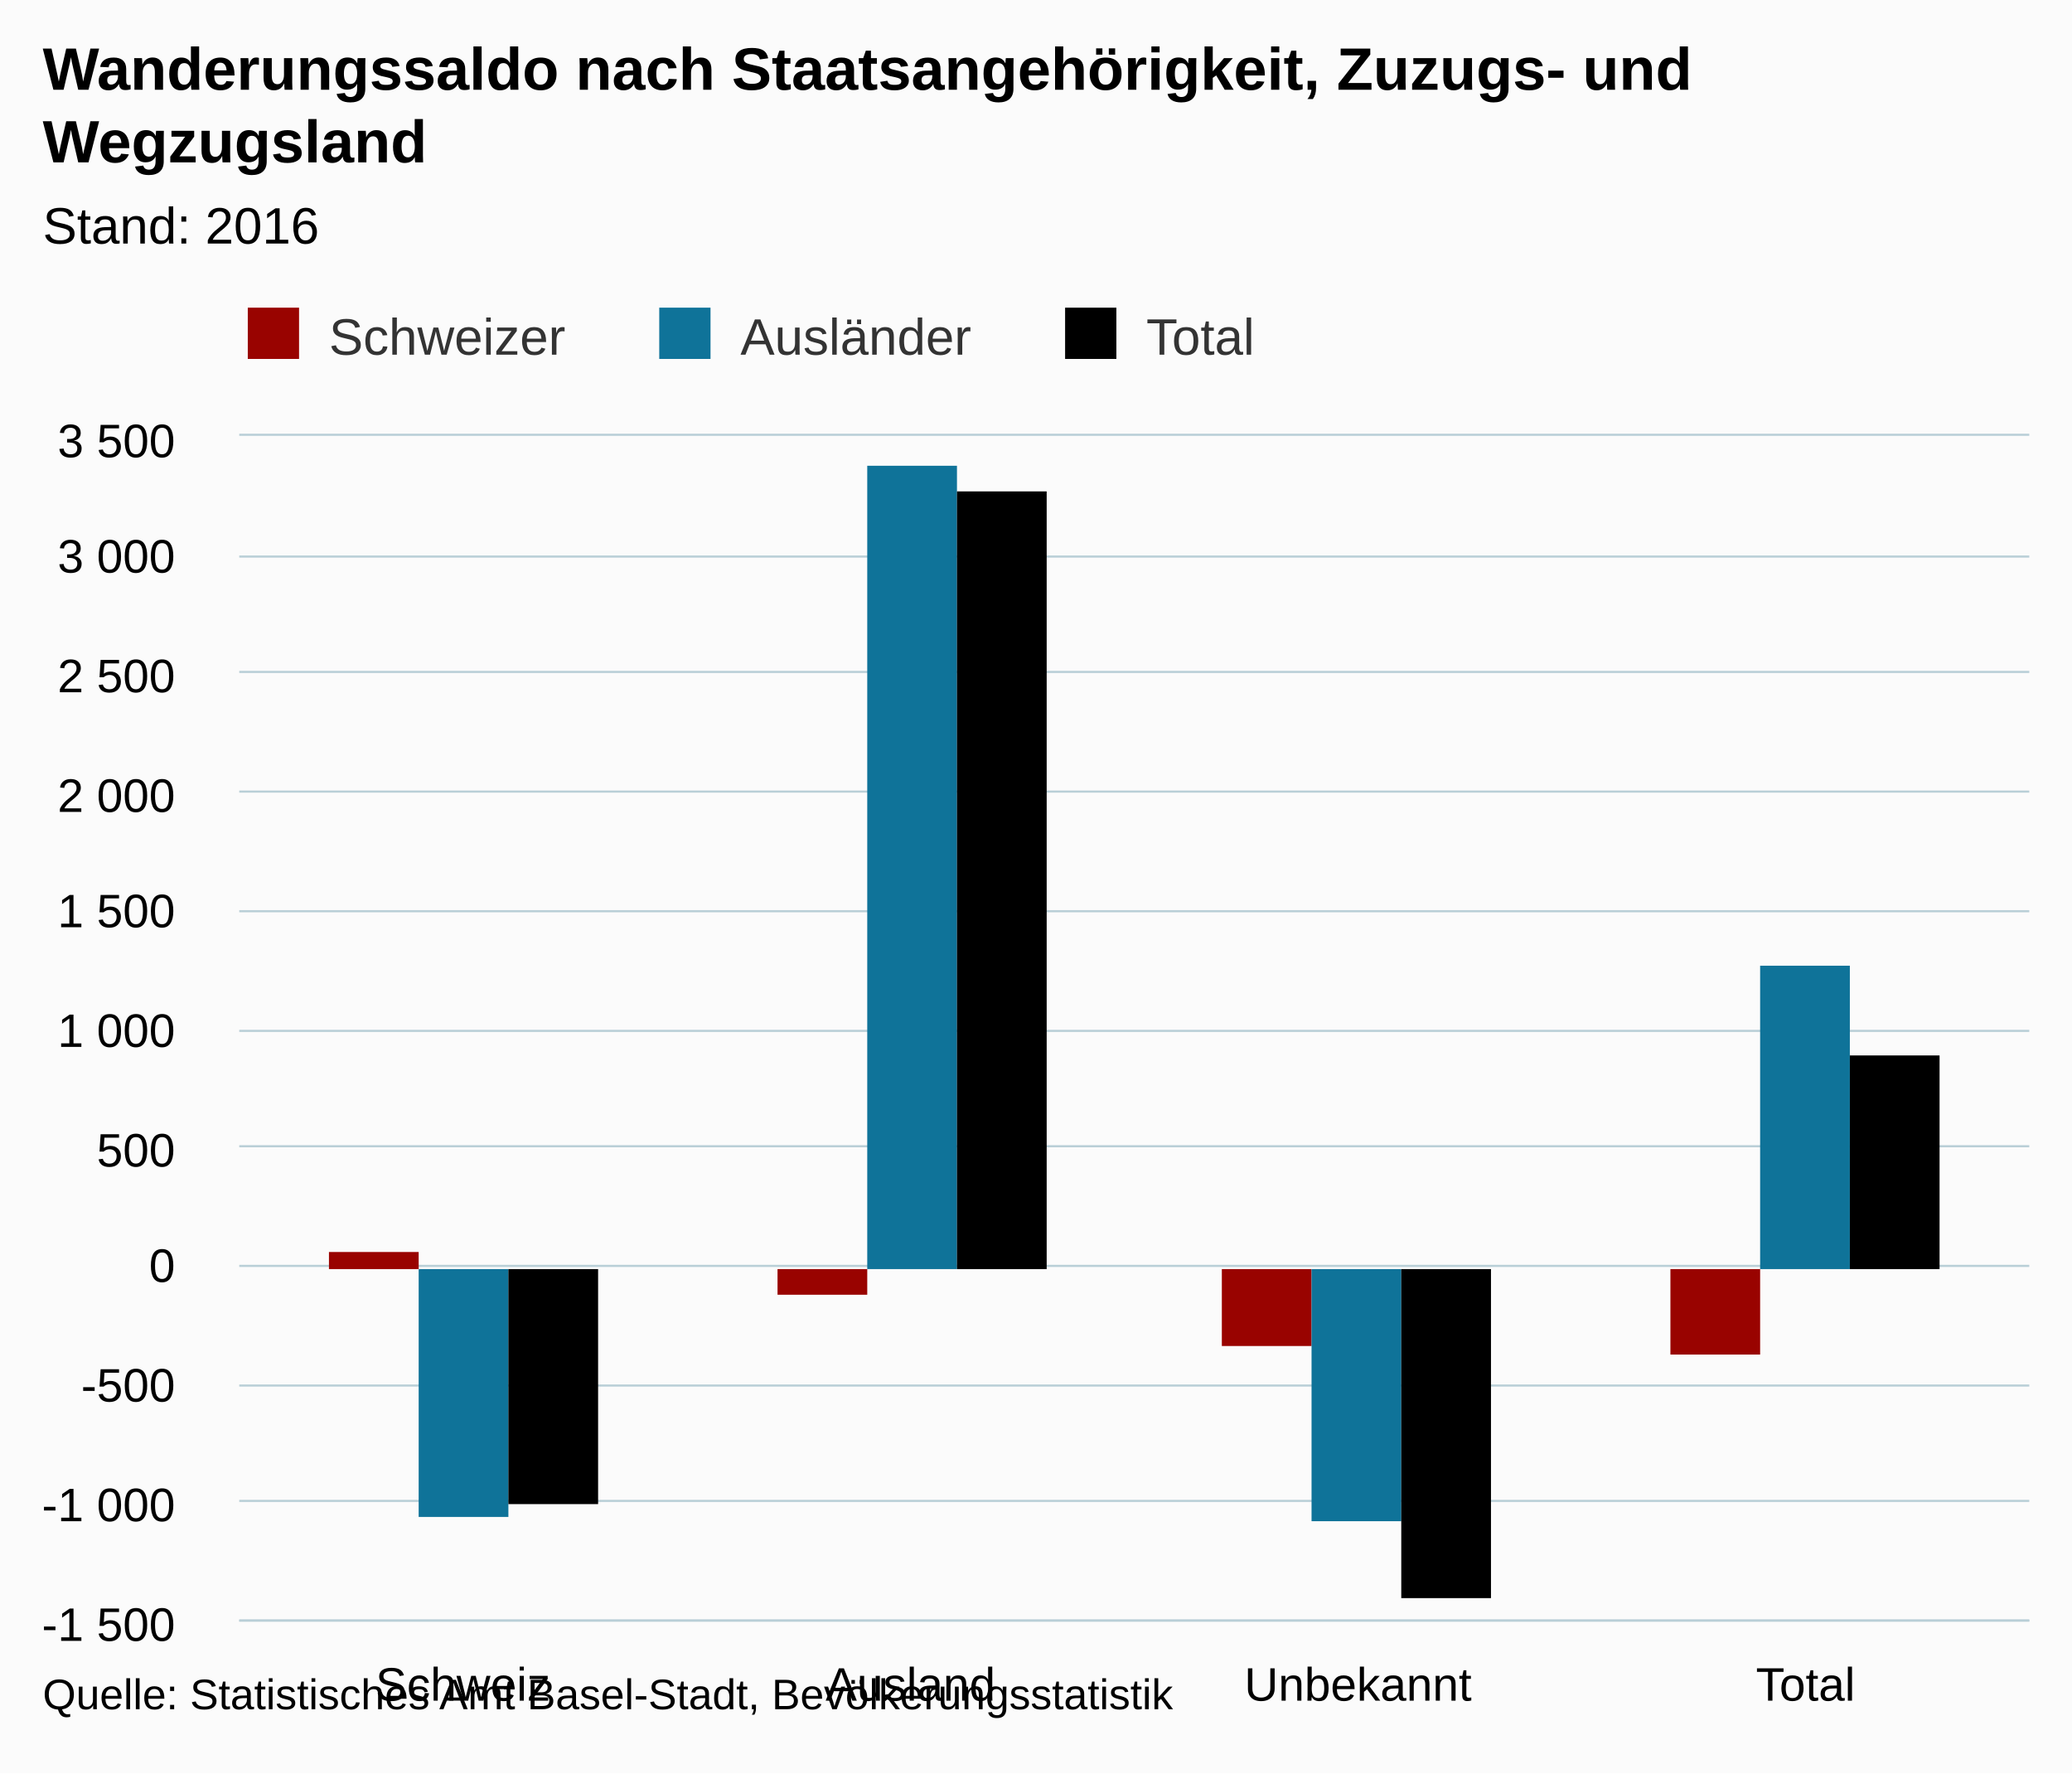
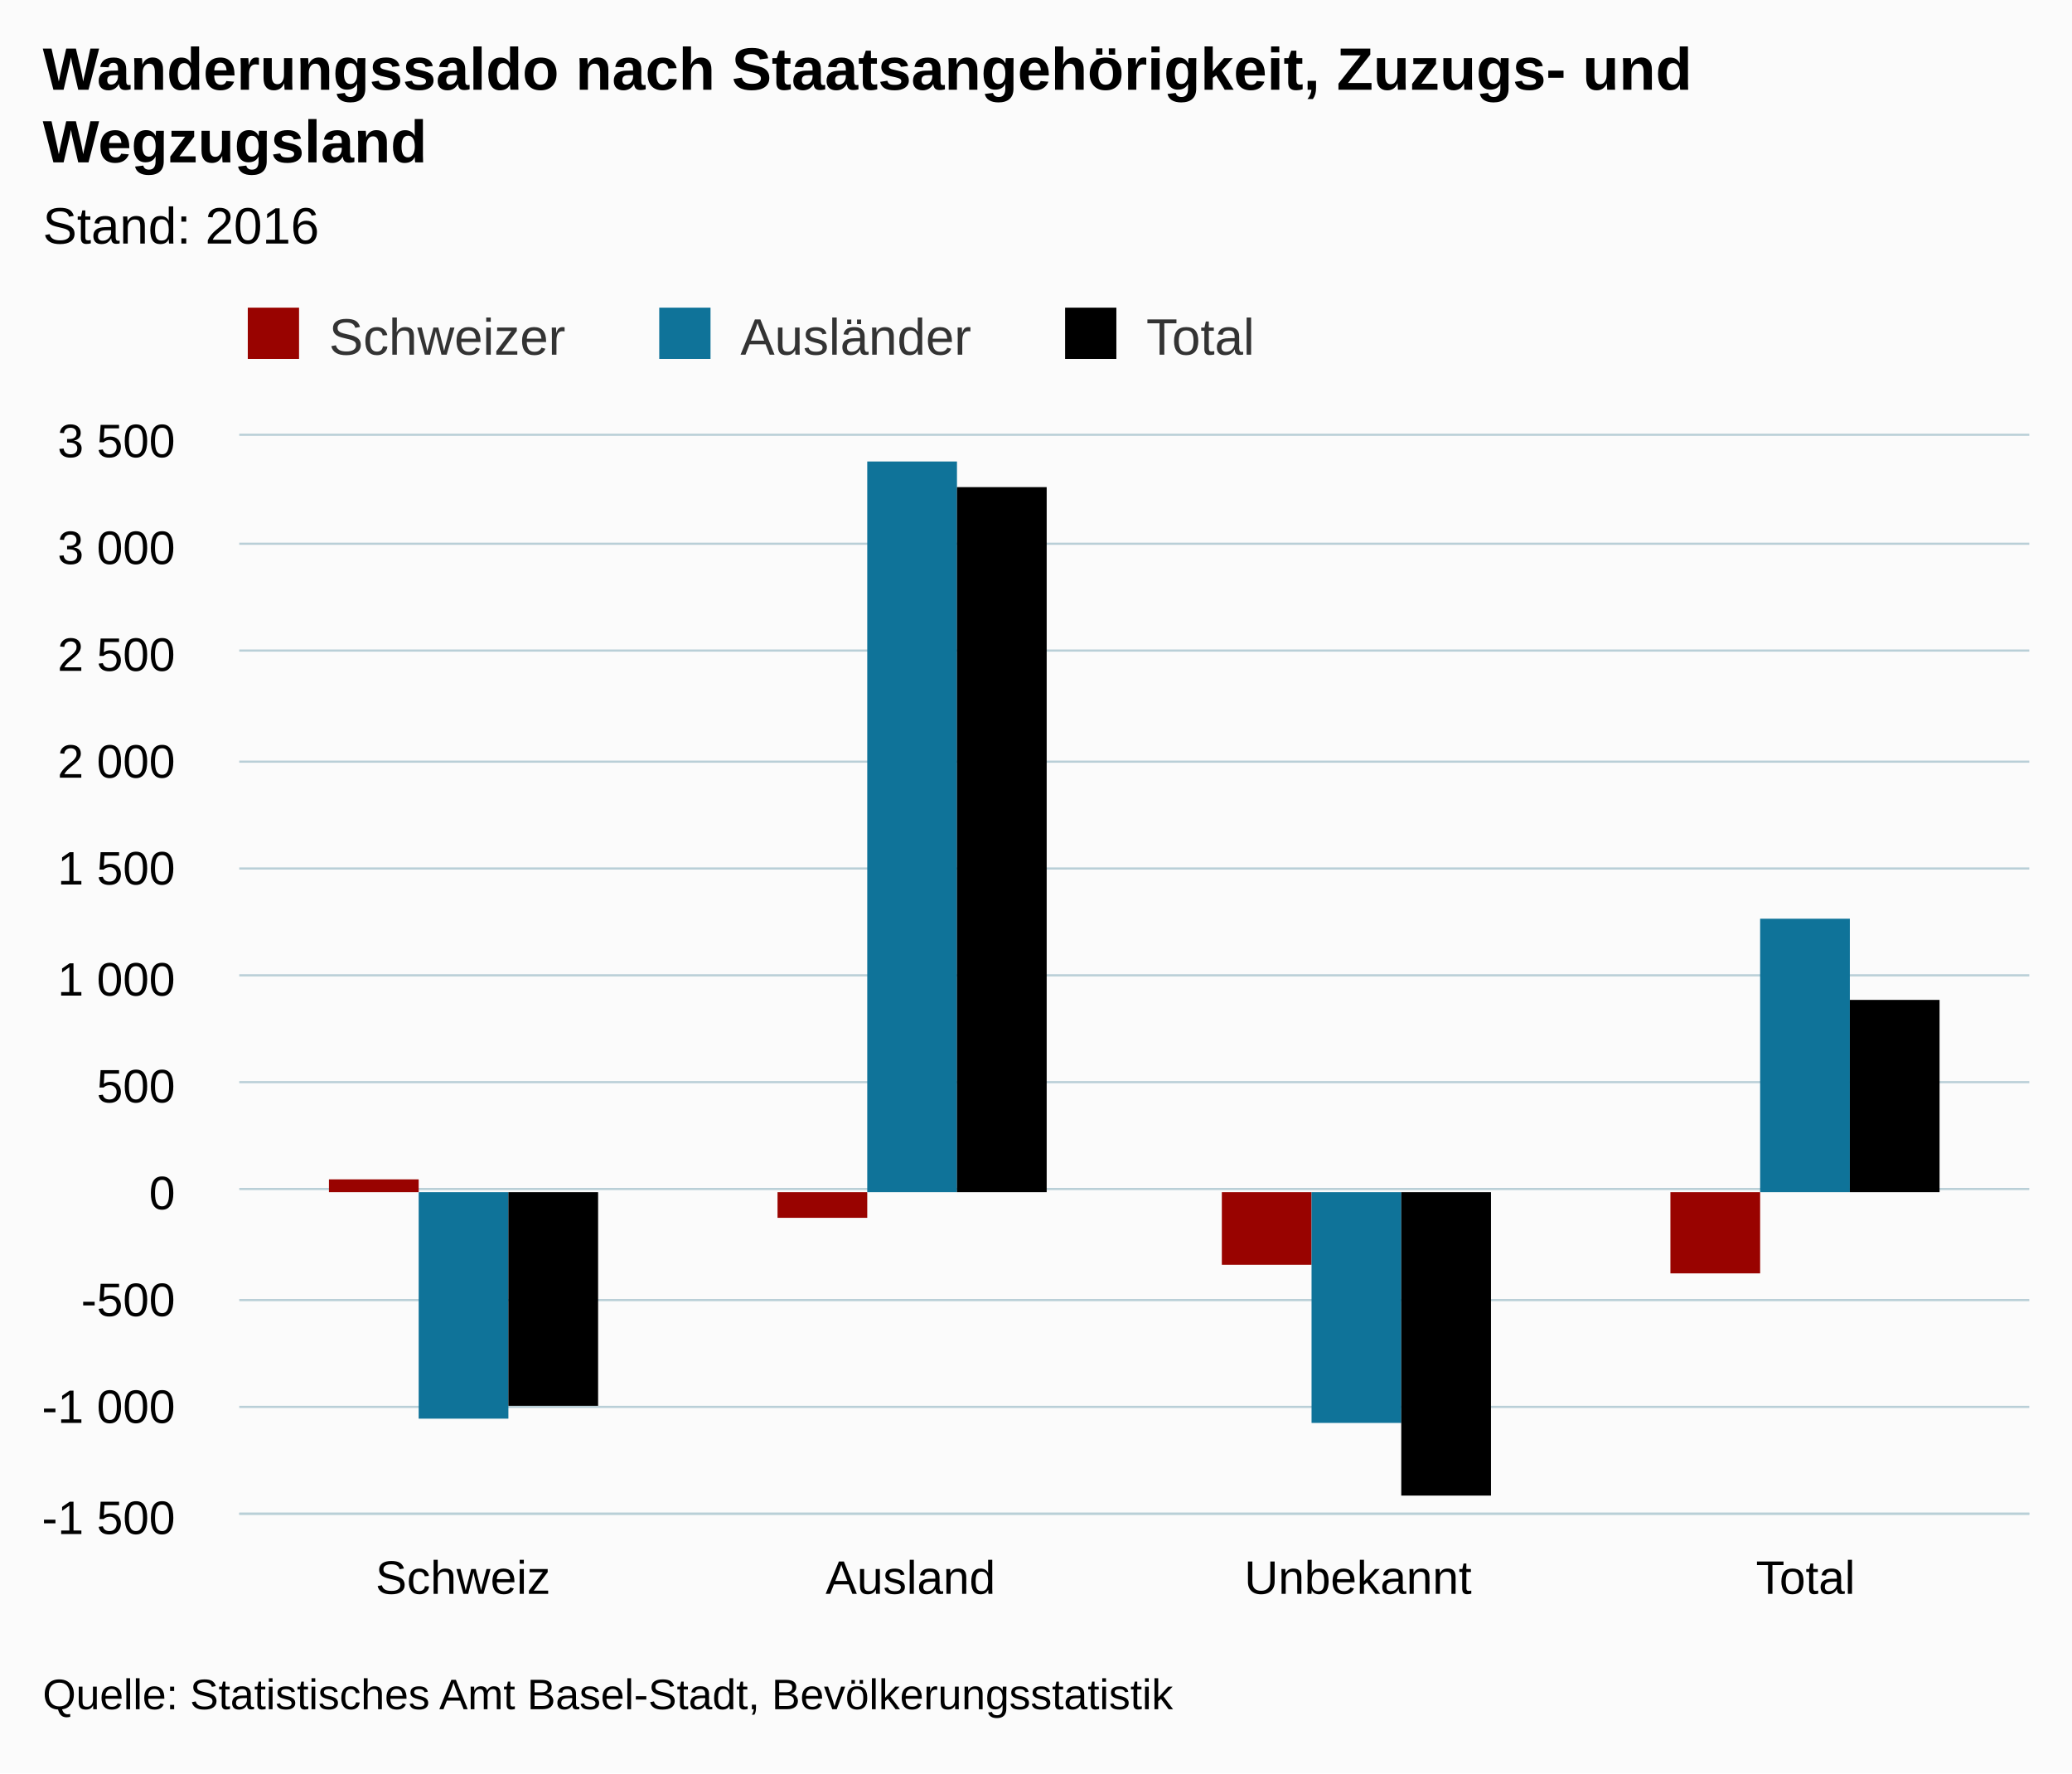
- <svg xmlns="http://www.w3.org/2000/svg" version="1.1" class="highcharts-root" style="font-family:Arial;font-size:12px;" viewBox="0 0 485 415">
+ <svg xmlns="http://www.w3.org/2000/svg" version="1.1" class="highcharts-root" style="font-family:arial;font-size:12px;" viewBox="0 0 485 415">
  <defs>
    <clipPath>
-       <rect x="0" y="0" width="419" height="277" fill="none" />
+       <rect x="0" y="0" width="419" height="252" fill="none" />
    </clipPath>
    <clipPath id="a">
-       <rect x="0" y="0" width="419" height="277" fill="none" />
+       <rect x="0" y="0" width="419" height="252" fill="none" />
    </clipPath>
  </defs>
  <rect fill="#fbfbfb" class="highcharts-background" x="0" y="0" width="485" height="415" rx="0" ry="0" />
-   <rect fill="none" class="highcharts-plot-background" x="56" y="102" width="419" height="277" />
+   <rect fill="none" class="highcharts-plot-background" x="56" y="102" width="419" height="252" />
  <g class="highcharts-pane-group" />
  <g class="highcharts-grid highcharts-xaxis-grid ">
-     <path fill="none" class="highcharts-grid-line" d="M 160.5 102 L 160.5 379" opacity="1" />
-     <path fill="none" class="highcharts-grid-line" d="M 265.5 102 L 265.5 379" opacity="1" />
-     <path fill="none" class="highcharts-grid-line" d="M 369.5 102 L 369.5 379" opacity="1" />
-     <path fill="none" class="highcharts-grid-line" d="M 474.5 102 L 474.5 379" opacity="1" />
-     <path fill="none" class="highcharts-grid-line" d="M 55.5 102 L 55.5 379" opacity="1" />
+     <path fill="none" class="highcharts-grid-line" d="M 160.5 102 L 160.5 354" opacity="1" />
+     <path fill="none" class="highcharts-grid-line" d="M 265.5 102 L 265.5 354" opacity="1" />
+     <path fill="none" class="highcharts-grid-line" d="M 369.5 102 L 369.5 354" opacity="1" />
+     <path fill="none" class="highcharts-grid-line" d="M 474.5 102 L 474.5 354" opacity="1" />
+     <path fill="none" class="highcharts-grid-line" d="M 55.5 102 L 55.5 354" opacity="1" />
  </g>
  <g class="highcharts-grid highcharts-yaxis-grid ">
-     <path fill="none" stroke="#B9CFD7" stroke-width="0.5" class="highcharts-grid-line" d="M 56 379.25 L 475 379.25" opacity="1" />
-     <path fill="none" stroke="#B9CFD7" stroke-width="0.5" class="highcharts-grid-line" d="M 56 351.25 L 475 351.25" opacity="1" />
-     <path fill="none" stroke="#B9CFD7" stroke-width="0.5" class="highcharts-grid-line" d="M 56 324.25 L 475 324.25" opacity="1" />
-     <path fill="none" stroke="#B9CFD7" stroke-width="0.5" class="highcharts-grid-line" d="M 56 296.25 L 475 296.25" opacity="1" />
-     <path fill="none" stroke="#B9CFD7" stroke-width="0.5" class="highcharts-grid-line" d="M 56 268.25 L 475 268.25" opacity="1" />
-     <path fill="none" stroke="#B9CFD7" stroke-width="0.5" class="highcharts-grid-line" d="M 56 241.25 L 475 241.25" opacity="1" />
-     <path fill="none" stroke="#B9CFD7" stroke-width="0.5" class="highcharts-grid-line" d="M 56 213.25 L 475 213.25" opacity="1" />
-     <path fill="none" stroke="#B9CFD7" stroke-width="0.5" class="highcharts-grid-line" d="M 56 185.25 L 475 185.25" opacity="1" />
-     <path fill="none" stroke="#B9CFD7" stroke-width="0.5" class="highcharts-grid-line" d="M 56 157.25 L 475 157.25" opacity="1" />
-     <path fill="none" stroke="#B9CFD7" stroke-width="0.5" class="highcharts-grid-line" d="M 56 130.25 L 475 130.25" opacity="1" />
+     <path fill="none" stroke="#B9CFD7" stroke-width="0.5" class="highcharts-grid-line" d="M 56 354.25 L 475 354.25" opacity="1" />
+     <path fill="none" stroke="#B9CFD7" stroke-width="0.5" class="highcharts-grid-line" d="M 56 329.25 L 475 329.25" opacity="1" />
+     <path fill="none" stroke="#B9CFD7" stroke-width="0.5" class="highcharts-grid-line" d="M 56 304.25 L 475 304.25" opacity="1" />
+     <path fill="none" stroke="#B9CFD7" stroke-width="0.5" class="highcharts-grid-line" d="M 56 278.25 L 475 278.25" opacity="1" />
+     <path fill="none" stroke="#B9CFD7" stroke-width="0.5" class="highcharts-grid-line" d="M 56 253.25 L 475 253.25" opacity="1" />
+     <path fill="none" stroke="#B9CFD7" stroke-width="0.5" class="highcharts-grid-line" d="M 56 228.25 L 475 228.25" opacity="1" />
+     <path fill="none" stroke="#B9CFD7" stroke-width="0.5" class="highcharts-grid-line" d="M 56 203.25 L 475 203.25" opacity="1" />
+     <path fill="none" stroke="#B9CFD7" stroke-width="0.5" class="highcharts-grid-line" d="M 56 178.25 L 475 178.25" opacity="1" />
+     <path fill="none" stroke="#B9CFD7" stroke-width="0.5" class="highcharts-grid-line" d="M 56 152.25 L 475 152.25" opacity="1" />
+     <path fill="none" stroke="#B9CFD7" stroke-width="0.5" class="highcharts-grid-line" d="M 56 127.25 L 475 127.25" opacity="1" />
    <path fill="none" stroke="#B9CFD7" stroke-width="0.5" class="highcharts-grid-line" d="M 56 101.75 L 475 101.75" opacity="1" />
  </g>
-   <rect fill="none" class="highcharts-plot-border" x="56" y="102" width="419" height="277" />
+   <rect fill="none" class="highcharts-plot-border" x="56" y="102" width="419" height="252" />
  <g class="highcharts-axis highcharts-xaxis ">
-     <path fill="none" class="highcharts-axis-line" stroke="#B9CFD7" stroke-width="0.5" d="M 56 379.25 L 475 379.25" />
+     <path fill="none" class="highcharts-axis-line" stroke="#B9CFD7" stroke-width="0.5" d="M 56 354.25 L 475 354.25" />
  </g>
  <g class="highcharts-axis highcharts-yaxis ">
-     <path fill="none" class="highcharts-axis-line" d="M 56 102 L 56 379" />
+     <path fill="none" class="highcharts-axis-line" d="M 56 102 L 56 354" />
  </g>
  <g class="highcharts-series-group">
-     <g class="highcharts-series highcharts-series-0 highcharts-column-series " transform="translate(56,102) scale(1 1)" clip-path="url(#a)">
-       <rect x="21" y="191" width="21" height="4" fill="#990300" class="highcharts-point" />
-       <rect x="126" y="195" width="21" height="6" fill="#990300" class="highcharts-point highcharts-negative" />
-       <rect x="230" y="195" width="21" height="18" fill="#990300" class="highcharts-point highcharts-negative" />
-       <rect x="335" y="195" width="21" height="20" fill="#990300" class="highcharts-point highcharts-negative" />
+     <g class="highcharts-series highcharts-series-0 highcharts-column-series highcharts-color-undefined " transform="translate(56,102) scale(1 1)" clip-path="url(#a)">
+       <rect x="21" y="174" width="21" height="3" fill="#990300" class="highcharts-point" />
+       <rect x="126" y="177" width="21" height="6" fill="#990300" class="highcharts-point highcharts-negative" />
+       <rect x="230" y="177" width="21" height="17" fill="#990300" class="highcharts-point highcharts-negative" />
+       <rect x="335" y="177" width="21" height="19" fill="#990300" class="highcharts-point highcharts-negative" />
    </g>
-     <g class="highcharts-markers highcharts-series-0 highcharts-column-series " transform="translate(56,102) scale(1 1)" clip-path="none" />
-     <g class="highcharts-series highcharts-series-1 highcharts-column-series " transform="translate(56,102) scale(1 1)" clip-path="url(#a)">
-       <rect x="42" y="195" width="21" height="58" fill="#0F7399" class="highcharts-point highcharts-negative" />
-       <rect x="147" y="7" width="21" height="188" fill="#0F7399" class="highcharts-point" />
-       <rect x="251" y="195" width="21" height="59" fill="#0F7399" class="highcharts-point highcharts-negative" />
-       <rect x="356" y="124" width="21" height="71" fill="#0F7399" class="highcharts-point" />
+     <g class="highcharts-markers highcharts-series-0 highcharts-column-series highcharts-color-undefined " transform="translate(56,102) scale(1 1)" clip-path="none" />
+     <g class="highcharts-series highcharts-series-1 highcharts-column-series highcharts-color-undefined " transform="translate(56,102) scale(1 1)" clip-path="url(#a)">
+       <rect x="42" y="177" width="21" height="53" fill="#0F7399" class="highcharts-point highcharts-negative" />
+       <rect x="147" y="6" width="21" height="171" fill="#0F7399" class="highcharts-point" />
+       <rect x="251" y="177" width="21" height="54" fill="#0F7399" class="highcharts-point highcharts-negative" />
+       <rect x="356" y="113" width="21" height="64" fill="#0F7399" class="highcharts-point" />
    </g>
-     <g class="highcharts-markers highcharts-series-1 highcharts-column-series " transform="translate(56,102) scale(1 1)" clip-path="none" />
-     <g class="highcharts-series highcharts-series-2 highcharts-column-series " transform="translate(56,102) scale(1 1)" clip-path="url(#a)">
-       <rect x="63" y="195" width="21" height="55" fill="#000000" class="highcharts-point highcharts-negative" />
-       <rect x="168" y="13" width="21" height="182" fill="#000000" class="highcharts-point" />
-       <rect x="272" y="195" width="21" height="77" fill="#000000" class="highcharts-point highcharts-negative" />
-       <rect x="377" y="145" width="21" height="50" fill="#000000" class="highcharts-point" />
+     <g class="highcharts-markers highcharts-series-1 highcharts-column-series highcharts-color-undefined " transform="translate(56,102) scale(1 1)" clip-path="none" />
+     <g class="highcharts-series highcharts-series-2 highcharts-column-series highcharts-color-undefined " transform="translate(56,102) scale(1 1)" clip-path="url(#a)">
+       <rect x="63" y="177" width="21" height="50" fill="#000000" class="highcharts-point highcharts-negative" />
+       <rect x="168" y="12" width="21" height="165" fill="#000000" class="highcharts-point" />
+       <rect x="272" y="177" width="21" height="71" fill="#000000" class="highcharts-point highcharts-negative" />
+       <rect x="377" y="132" width="21" height="45" fill="#000000" class="highcharts-point" />
    </g>
-     <g class="highcharts-markers highcharts-series-2 highcharts-column-series " transform="translate(56,102) scale(1 1)" clip-path="none" />
+     <g class="highcharts-markers highcharts-series-2 highcharts-column-series highcharts-color-undefined " transform="translate(56,102) scale(1 1)" clip-path="none" />
  </g>
  <text x="10" text-anchor="start" class="highcharts-title" style="color:#000000;font-size:14px;font-weight:bold;fill:#000000;" y="21">
    <tspan>Wanderungssaldo nach Staatsangehörigkeit, Zuzugs- und</tspan>
    <tspan dy="17" x="10">Wegzugsland</tspan>
  </text>
-   <text x="10" text-anchor="start" class="highcharts-subtitle" style="color:#000000;font-size:12px;font-weight:normal;font-family:Arial;fill:#000000;" y="57">
+   <text x="10" text-anchor="start" class="highcharts-subtitle" style="color:#000000;font-size:12px;font-weight:normal;font-family:arial;fill:#000000;" y="57">
    <tspan>Stand: 2016</tspan>
  </text>
  <g class="highcharts-legend" transform="translate(48,65)">
    <rect fill="none" class="highcharts-legend-box" rx="0" ry="0" x="0" y="0" width="254" height="25" visibility="visible" />
    <g>
      <g>
        <g class="highcharts-legend-item highcharts-column-series highcharts-color-undefined highcharts-series-0" transform="translate(8,3)">
          <text x="21" style="color:#333333;font-size:12px;font-weight:normal;cursor:pointer;fill:#333333;" text-anchor="start" y="15">
            <tspan>Schweizer</tspan>
          </text>
          <rect x="2" y="4" width="12" height="12" fill="#990300" class="highcharts-point" />
        </g>
        <g class="highcharts-legend-item highcharts-column-series highcharts-color-undefined highcharts-series-1" transform="translate(104.3125,3)">
          <text x="21" y="15" style="color:#333333;font-size:12px;font-weight:normal;cursor:pointer;fill:#333333;" text-anchor="start">
            <tspan>Ausländer</tspan>
          </text>
          <rect x="2" y="4" width="12" height="12" fill="#0F7399" class="highcharts-point" />
        </g>
        <g class="highcharts-legend-item highcharts-column-series highcharts-color-undefined highcharts-series-2" transform="translate(199.3125,3)">
          <text x="21" y="15" style="color:#333333;font-size:12px;font-weight:normal;cursor:pointer;fill:#333333;" text-anchor="start">
            <tspan>Total</tspan>
          </text>
          <rect x="2" y="4" width="12" height="12" fill="#000000" class="highcharts-point" />
        </g>
      </g>
    </g>
  </g>
  <g class="highcharts-axis-labels highcharts-xaxis-labels ">
-     <text x="108.375" style="color:#000000;cursor:default;font-size:11px;fill:#000000;" text-anchor="middle" transform="translate(0,0)" y="398" opacity="1">
+     <text x="108.375" style="color:#000000;cursor:default;font-size:11px;fill:#000000;" text-anchor="middle" transform="translate(0,0)" y="373" opacity="1">
      <tspan>Schweiz</tspan>
    </text>
-     <text x="213.125" style="color:#000000;cursor:default;font-size:11px;fill:#000000;" text-anchor="middle" transform="translate(0,0)" y="398" opacity="1">
+     <text x="213.125" style="color:#000000;cursor:default;font-size:11px;fill:#000000;" text-anchor="middle" transform="translate(0,0)" y="373" opacity="1">
      <tspan>Ausland</tspan>
    </text>
-     <text x="317.875" style="color:#000000;cursor:default;font-size:11px;fill:#000000;" text-anchor="middle" transform="translate(0,0)" y="398" opacity="1">
+     <text x="317.875" style="color:#000000;cursor:default;font-size:11px;fill:#000000;" text-anchor="middle" transform="translate(0,0)" y="373" opacity="1">
      <tspan>Unbekannt</tspan>
    </text>
-     <text x="422.625" style="color:#000000;cursor:default;font-size:11px;fill:#000000;" text-anchor="middle" transform="translate(0,0)" y="398" opacity="1">
+     <text x="422.625" style="color:#000000;cursor:default;font-size:11px;fill:#000000;" text-anchor="middle" transform="translate(0,0)" y="373" opacity="1">
      <tspan>Total</tspan>
    </text>
  </g>
  <g class="highcharts-axis-labels highcharts-yaxis-labels ">
-     <text x="41" style="color:#000000;cursor:default;font-size:11px;fill:#000000;" text-anchor="end" transform="translate(0,0)" y="384" opacity="1">
+     <text x="41" style="color:#000000;cursor:default;font-size:11px;fill:#000000;" text-anchor="end" transform="translate(0,0)" y="359" opacity="1">
      <tspan>-1 500</tspan>
    </text>
-     <text x="41" style="color:#000000;cursor:default;font-size:11px;fill:#000000;" text-anchor="end" transform="translate(0,0)" y="356" opacity="1">
+     <text x="41" style="color:#000000;cursor:default;font-size:11px;fill:#000000;" text-anchor="end" transform="translate(0,0)" y="333" opacity="1">
      <tspan>-1 000</tspan>
    </text>
-     <text x="41" style="color:#000000;cursor:default;font-size:11px;fill:#000000;" text-anchor="end" transform="translate(0,0)" y="328" opacity="1">
+     <text x="41" style="color:#000000;cursor:default;font-size:11px;fill:#000000;" text-anchor="end" transform="translate(0,0)" y="308" opacity="1">
      <tspan>-500</tspan>
    </text>
-     <text x="41" style="color:#000000;cursor:default;font-size:11px;fill:#000000;" text-anchor="end" transform="translate(0,0)" y="300" opacity="1">
+     <text x="41" style="color:#000000;cursor:default;font-size:11px;fill:#000000;" text-anchor="end" transform="translate(0,0)" y="283" opacity="1">
      <tspan>0</tspan>
    </text>
-     <text x="41" style="color:#000000;cursor:default;font-size:11px;fill:#000000;" text-anchor="end" transform="translate(0,0)" y="273" opacity="1">
+     <text x="41" style="color:#000000;cursor:default;font-size:11px;fill:#000000;" text-anchor="end" transform="translate(0,0)" y="258" opacity="1">
      <tspan>500</tspan>
    </text>
-     <text x="41" style="color:#000000;cursor:default;font-size:11px;fill:#000000;" text-anchor="end" transform="translate(0,0)" y="245" opacity="1">
+     <text x="41" style="color:#000000;cursor:default;font-size:11px;fill:#000000;" text-anchor="end" transform="translate(0,0)" y="233" opacity="1">
      <tspan>1 000</tspan>
    </text>
-     <text x="41" style="color:#000000;cursor:default;font-size:11px;fill:#000000;" text-anchor="end" transform="translate(0,0)" y="217" opacity="1">
+     <text x="41" style="color:#000000;cursor:default;font-size:11px;fill:#000000;" text-anchor="end" transform="translate(0,0)" y="207" opacity="1">
      <tspan>1 500</tspan>
    </text>
-     <text x="41" style="color:#000000;cursor:default;font-size:11px;fill:#000000;" text-anchor="end" transform="translate(0,0)" y="190" opacity="1">
+     <text x="41" style="color:#000000;cursor:default;font-size:11px;fill:#000000;" text-anchor="end" transform="translate(0,0)" y="182" opacity="1">
      <tspan>2 000</tspan>
    </text>
-     <text x="41" style="color:#000000;cursor:default;font-size:11px;fill:#000000;" text-anchor="end" transform="translate(0,0)" y="162" opacity="1">
+     <text x="41" style="color:#000000;cursor:default;font-size:11px;fill:#000000;" text-anchor="end" transform="translate(0,0)" y="157" opacity="1">
      <tspan>2 500</tspan>
    </text>
-     <text x="41" style="color:#000000;cursor:default;font-size:11px;fill:#000000;" text-anchor="end" transform="translate(0,0)" y="134" opacity="1">
+     <text x="41" style="color:#000000;cursor:default;font-size:11px;fill:#000000;" text-anchor="end" transform="translate(0,0)" y="132" opacity="1">
      <tspan>3 000</tspan>
    </text>
    <text x="41" style="color:#000000;cursor:default;font-size:11px;fill:#000000;" text-anchor="end" transform="translate(0,0)" y="107" opacity="1">
      <tspan>3 500</tspan>
    </text>
  </g>
  <text x="10" class="highcharts-credits" text-anchor="start" style="cursor:default;color:#000000;font-size:10px;fill:#000000;" y="400">
    <tspan>Quelle: Statistisches Amt Basel-Stadt, Bevölkerungsstatistik</tspan>
  </text>
</svg>
